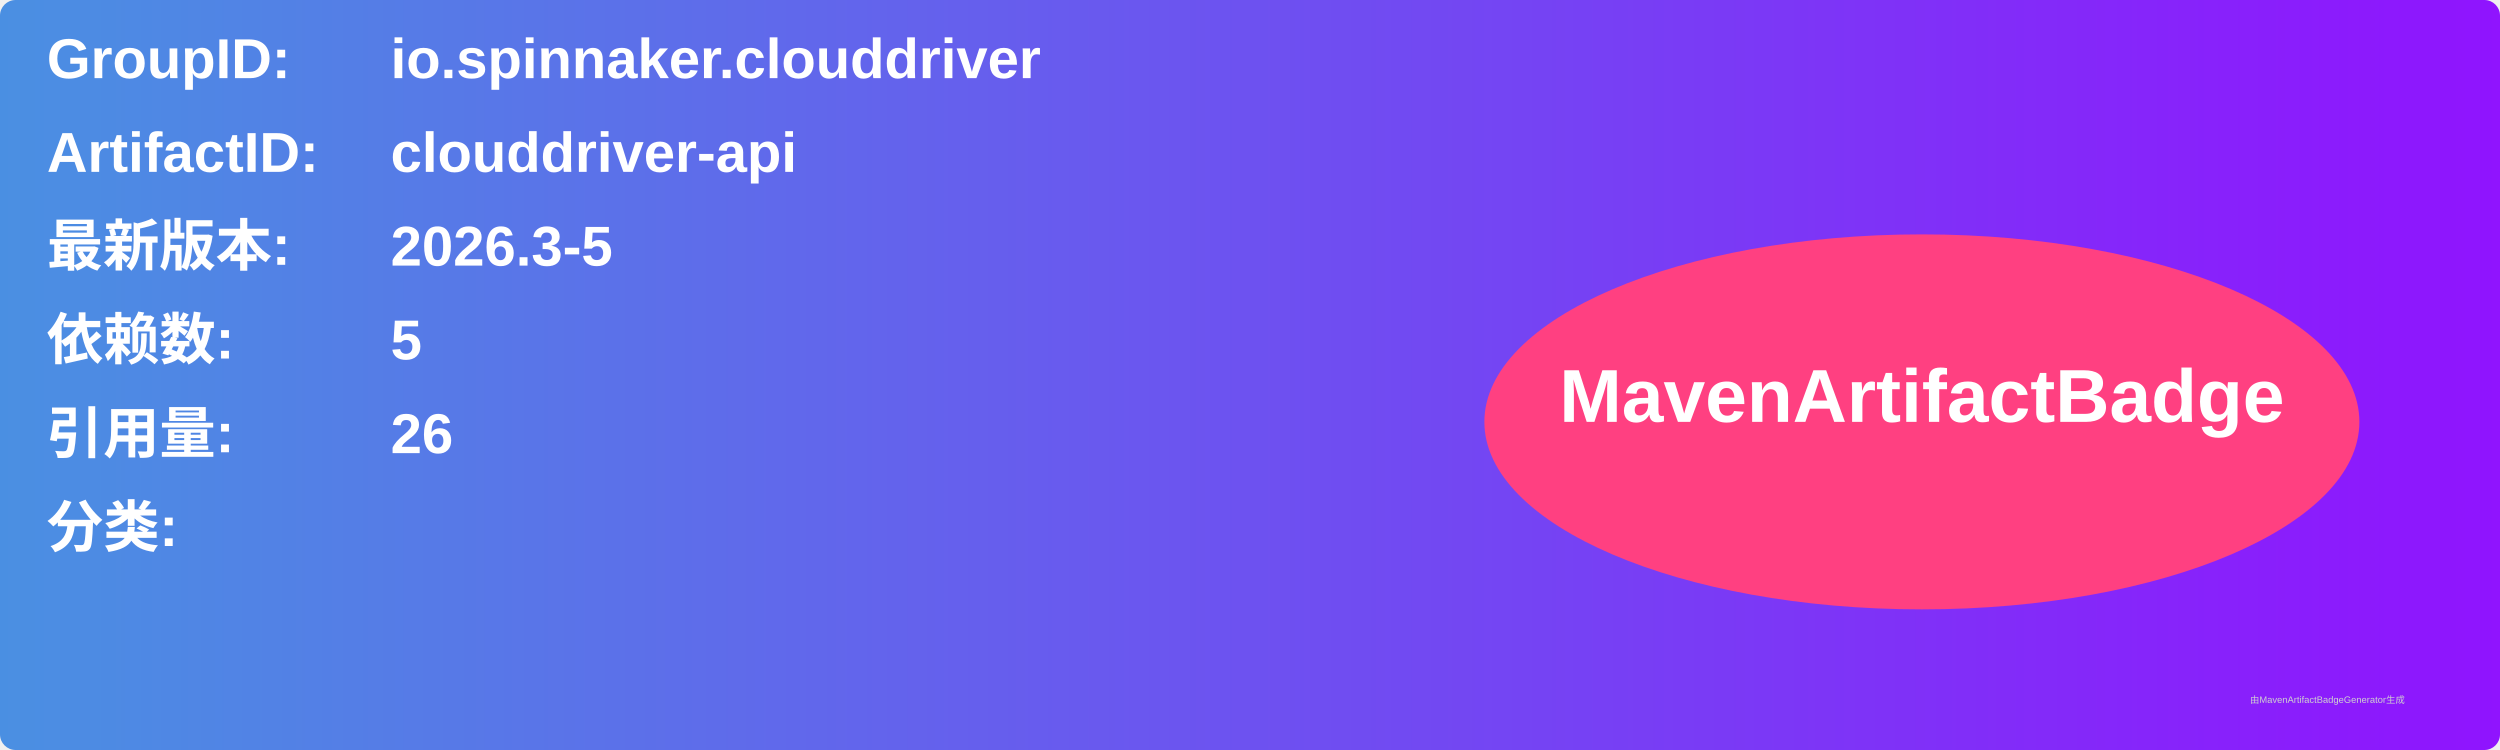
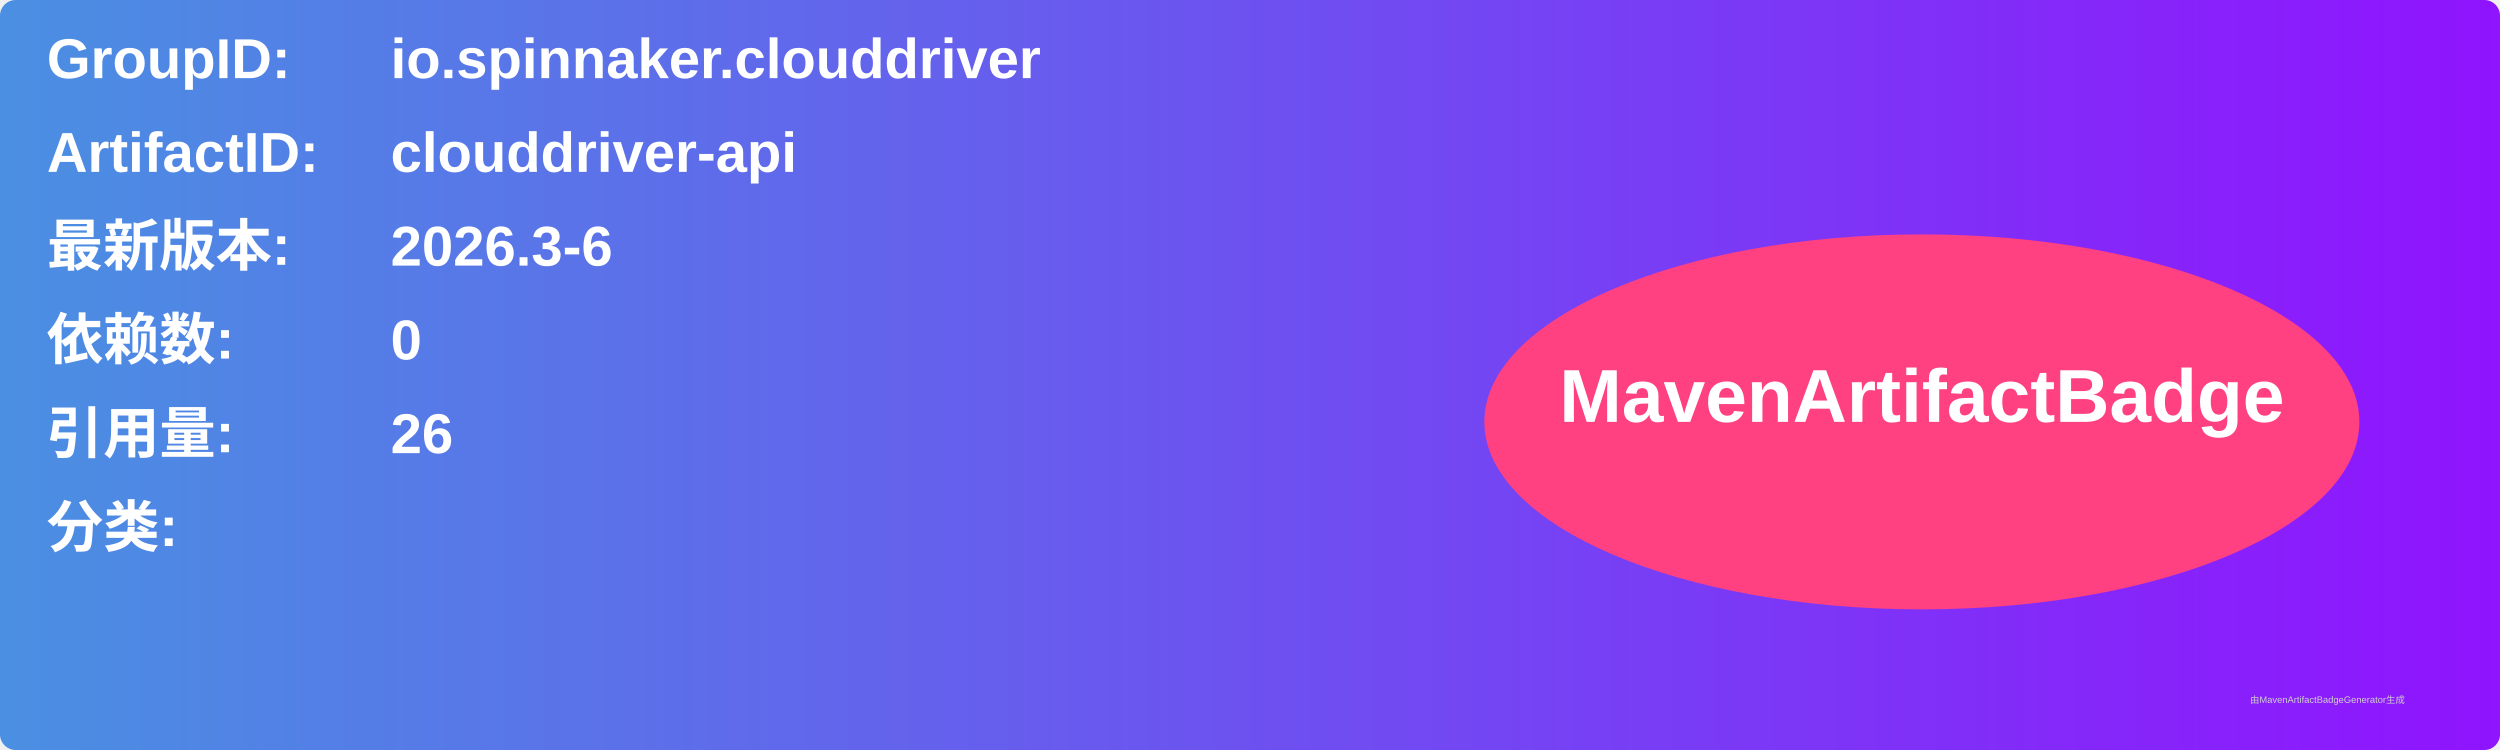
<svg xmlns="http://www.w3.org/2000/svg" width="800" height="240" viewBox="0 0 800 240">
  <linearGradient id="grad" x1="0%" y1="0%" x2="100%" y2="0%">
    <stop offset="0%" stop-color="#4a90e2" />
    <stop offset="100%" stop-color="#9013fe" />
  </linearGradient>
  <rect width="100%" height="100%" rx="5" ry="5" fill="url(#grad)" />
  <g transform="translate(15, 15)">
    <text x="0" y="10" font-family="Arial" font-size="18" fill="white" font-weight="bold" width="260">GroupID:</text>
    <text x="110" y="10" font-family="Arial" font-size="18" fill="white" font-weight="bold" width="460">io.spinnaker.clouddriver</text>
    <text x="0" y="40" font-family="Arial" font-size="18" fill="white" font-weight="bold" width="260">ArtifactID:</text>
    <text x="110" y="40" font-family="Arial" font-size="18" fill="white" font-weight="bold" width="460">clouddriver-api</text>
    <text x="0" y="70" font-family="Arial" font-size="18" fill="white" font-weight="bold">最新版本:</text>
    <text x="110" y="70" font-family="Arial" font-size="18" fill="white" font-weight="bold">
-       <tspan font-weight="bold">2026.3-5</tspan>
+       <tspan font-weight="bold">2026.3-6</tspan>
    </text>
    <text x="0" y="100" font-family="Arial" font-size="18" fill="white" font-weight="bold">依赖数: </text>
    <text x="110" y="100" font-family="Arial" font-size="18" fill="white">
-       <tspan font-weight="bold">5</tspan>
+       <tspan font-weight="bold">0</tspan>
    </text>
    <text x="0" y="130" font-family="Arial" font-size="18" fill="white" font-weight="bold">引用量: </text>
    <text x="110" y="130" font-family="Arial" font-size="18" fill="white">
      <tspan font-weight="bold">26</tspan>
    </text>
    <text x="0" y="160" font-family="Arial" font-size="18" fill="white" font-weight="bold">分类:</text>
    <text x="10" y="190" font-family="Arial" font-size="10" fill="white">
      <tspan font-weight="bold" />
    </text>
    <ellipse cx="600" cy="120" rx="140" ry="60" fill="#ff4081" />
    <text x="600" y="120" text-anchor="middle" font-family="Arial" font-size="24" fill="white" font-weight="bold">MavenArtifactBadge</text>
  </g>
  <text x="720" y="225" font-family="Arial" font-size="3" fill="#d0d0d0">由MavenArtifactBadgeGenerator生成</text>
</svg>
